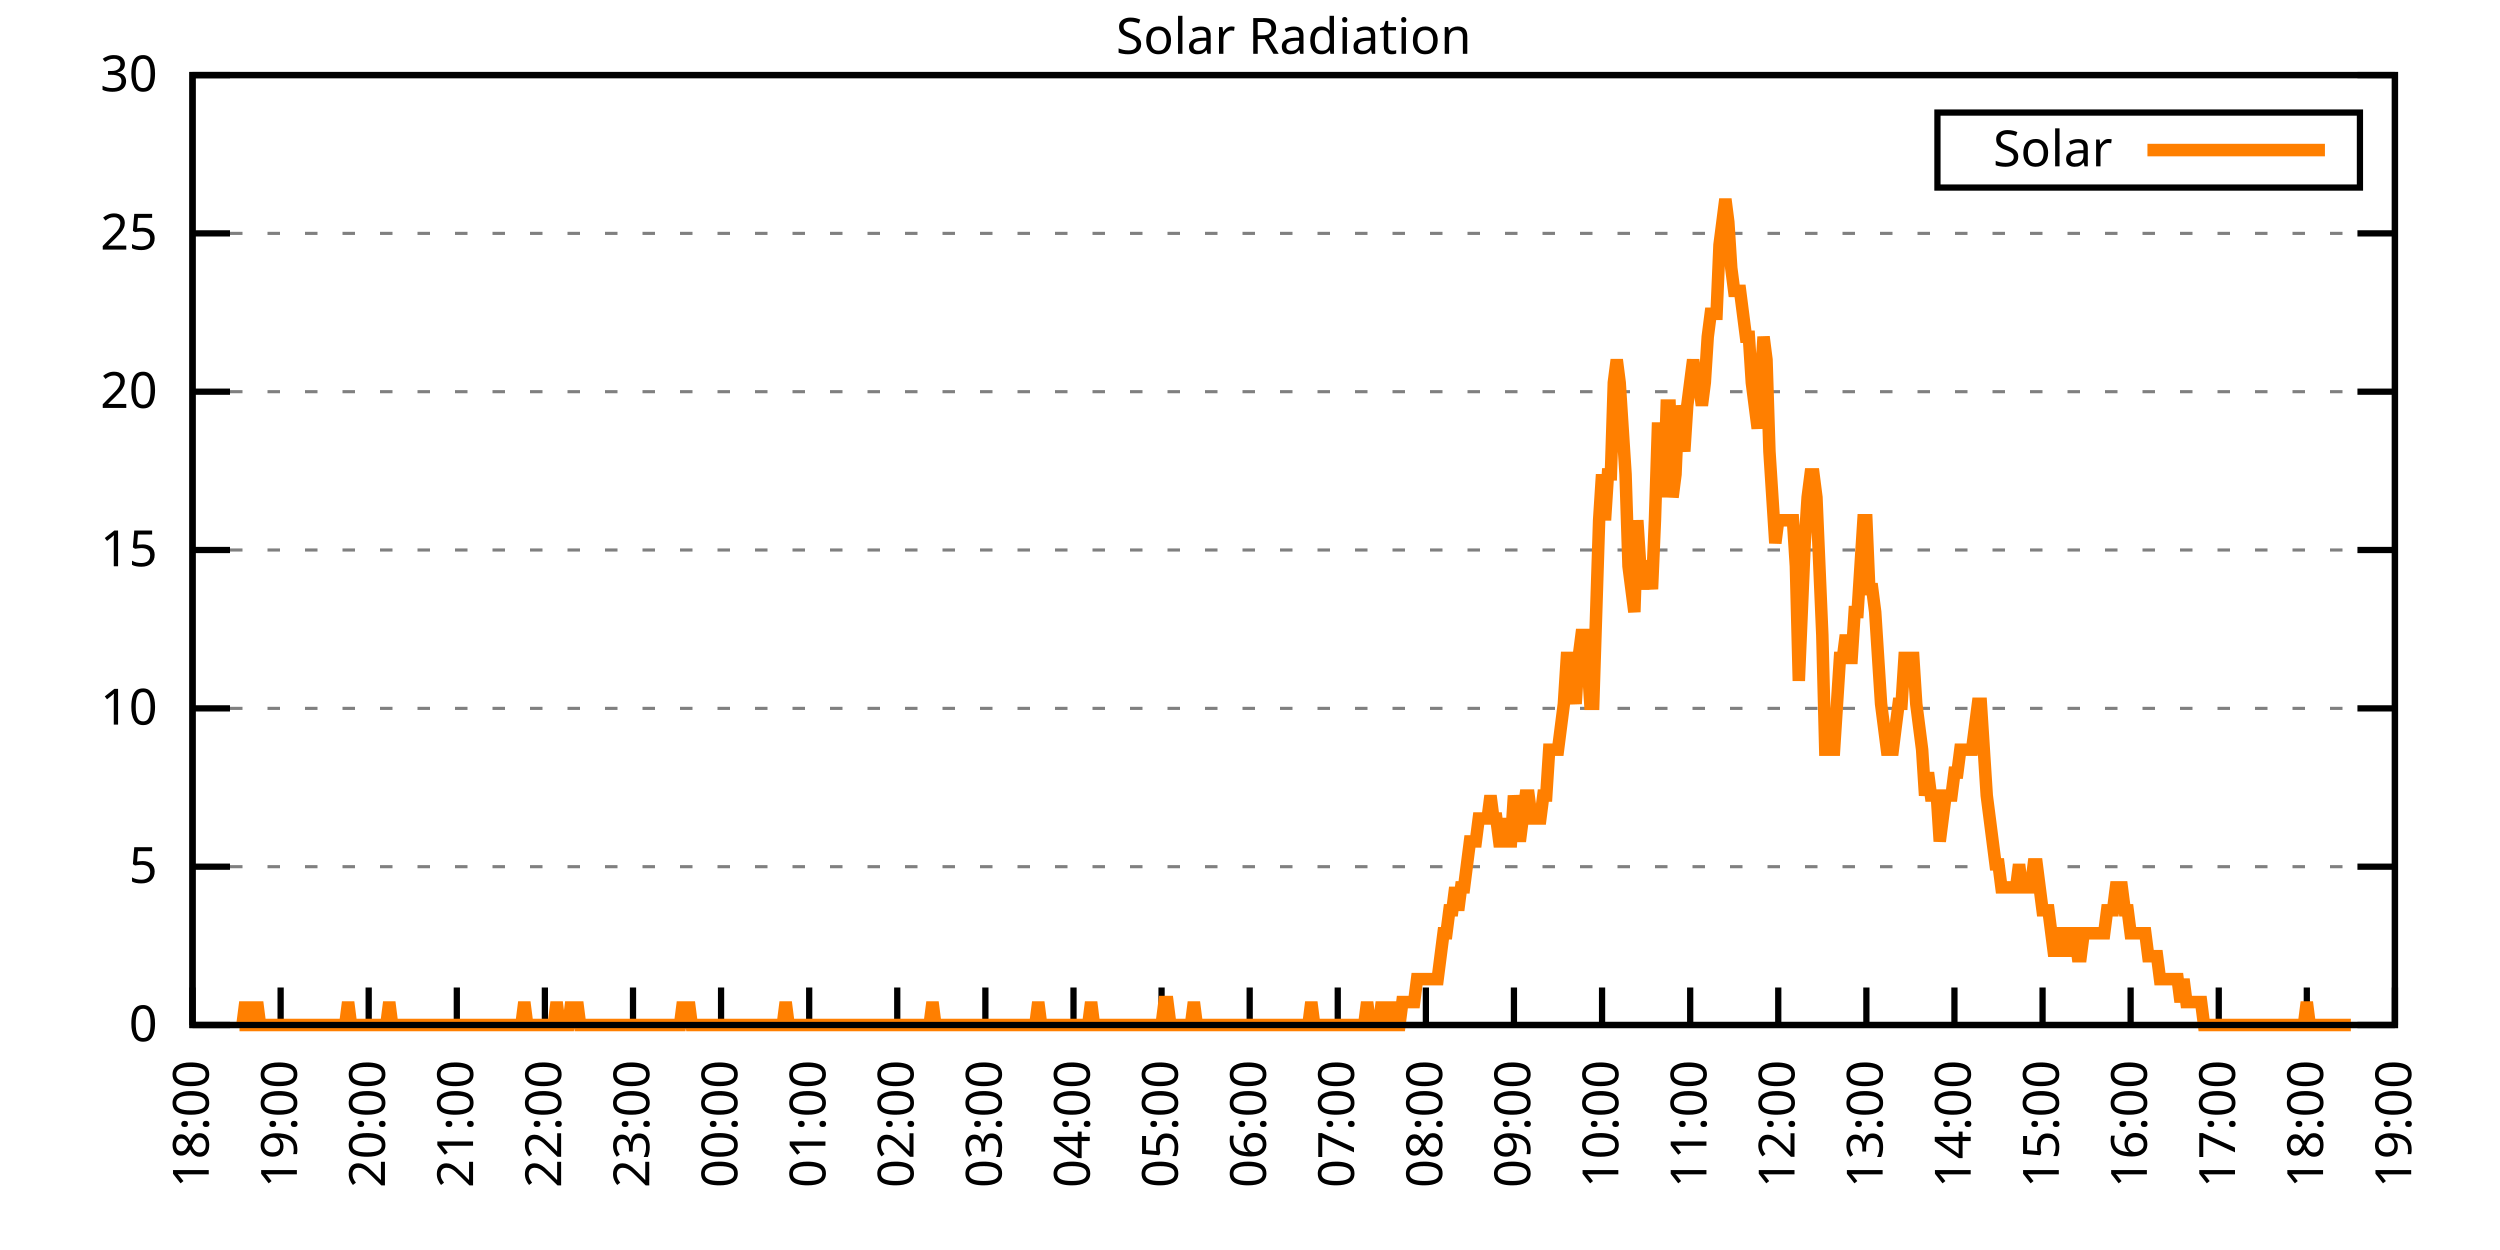
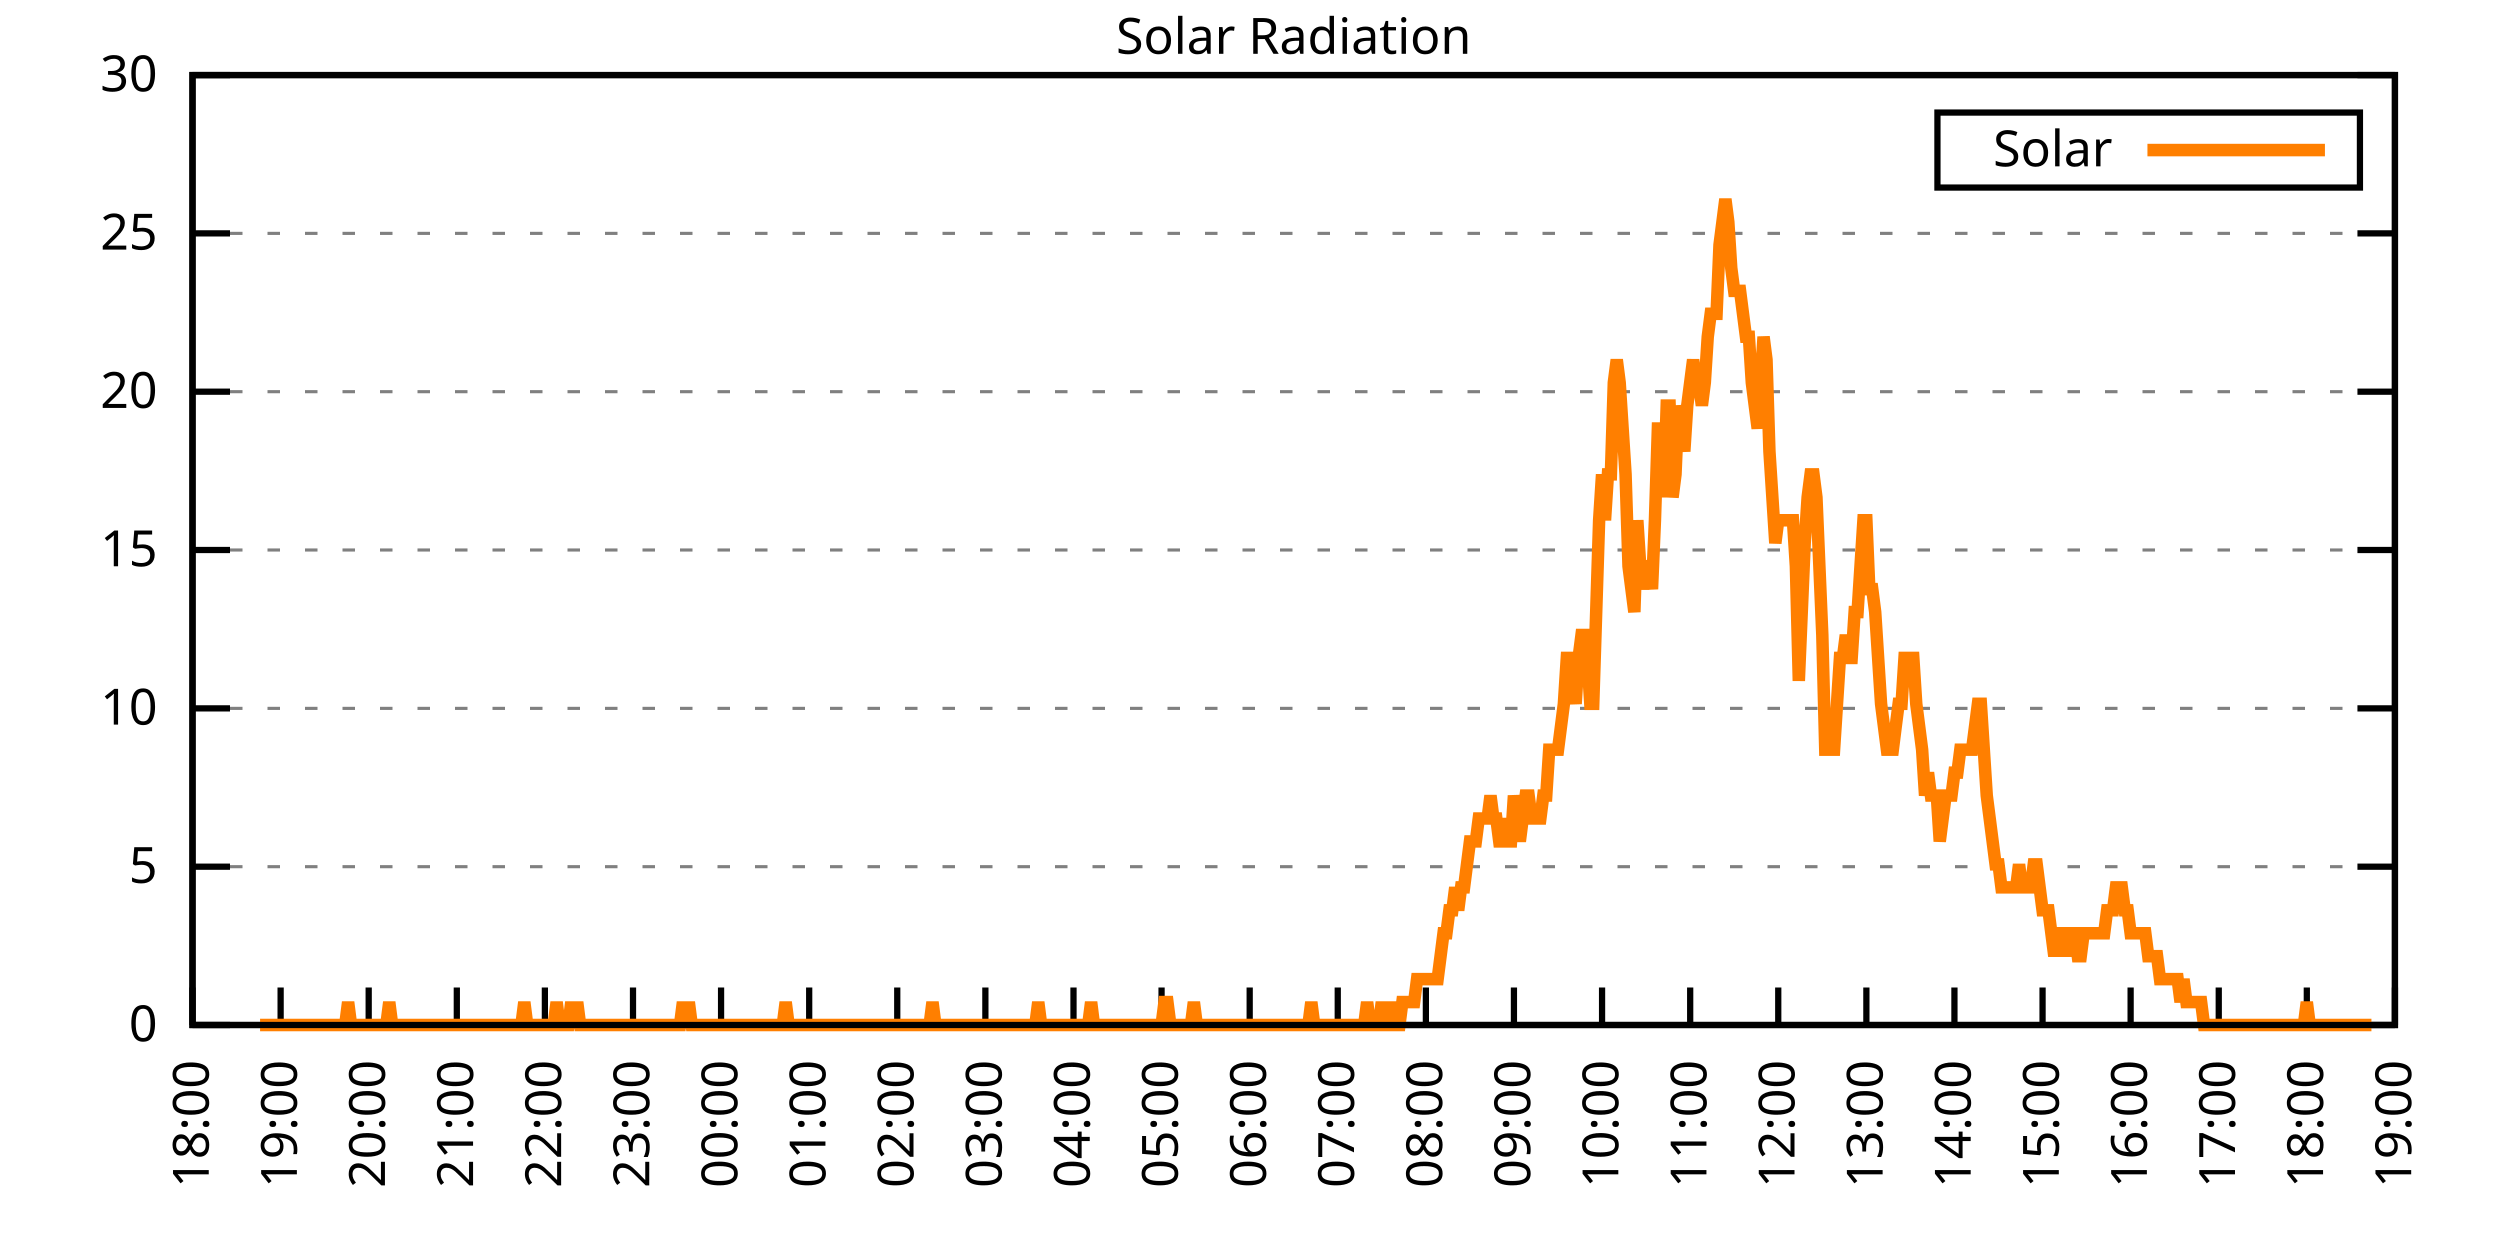
<svg xmlns="http://www.w3.org/2000/svg" xmlns:xlink="http://www.w3.org/1999/xlink" width="400" height="200" viewBox="0 0 400 200">
  <g id="gnuplot_canvas">
    <rect x="0" y="0" width="400" height="200" fill="none" />
    <defs>
      <circle id="gpDot" r="0.5" stroke-width="0.5" stroke="currentColor" />
      <path id="gpPt0" stroke-width="0.333" stroke="currentColor" d="M-1,0 h2 M0,-1 v2" />
      <path id="gpPt1" stroke-width="0.333" stroke="currentColor" d="M-1,-1 L1,1 M1,-1 L-1,1" />
      <path id="gpPt2" stroke-width="0.333" stroke="currentColor" d="M-1,0 L1,0 M0,-1 L0,1 M-1,-1 L1,1 M-1,1 L1,-1" />
      <rect id="gpPt3" stroke-width="0.333" stroke="currentColor" x="-1" y="-1" width="2" height="2" />
      <rect id="gpPt4" stroke-width="0.333" stroke="currentColor" fill="currentColor" x="-1" y="-1" width="2" height="2" />
      <circle id="gpPt5" stroke-width="0.333" stroke="currentColor" cx="0" cy="0" r="1" />
      <use xlink:href="#gpPt5" id="gpPt6" fill="currentColor" stroke="none" />
      <path id="gpPt7" stroke-width="0.333" stroke="currentColor" d="M0,-1.33 L-1.33,0.67 L1.33,0.67 z" />
      <use xlink:href="#gpPt7" id="gpPt8" fill="currentColor" stroke="none" />
      <use xlink:href="#gpPt7" id="gpPt9" stroke="currentColor" transform="rotate(180)" />
      <use xlink:href="#gpPt9" id="gpPt10" fill="currentColor" stroke="none" />
      <use xlink:href="#gpPt3" id="gpPt11" stroke="currentColor" transform="rotate(45)" />
      <use xlink:href="#gpPt11" id="gpPt12" fill="currentColor" stroke="none" />
      <path id="gpPt13" stroke-width="0.333" stroke="currentColor" d="M0,1.330 L1.265,0.411 L0.782,-1.067 L-0.782,-1.076 L-1.265,0.411 z" />
      <use xlink:href="#gpPt13" id="gpPt14" fill="currentColor" stroke="none" />
      <filter id="textbox" filterUnits="objectBoundingBox" x="0" y="0" height="1" width="1">
        <feFlood flood-color="white" flood-opacity="1" result="bgnd" />
        <feComposite in="SourceGraphic" in2="bgnd" operator="atop" />
      </filter>
      <filter id="greybox" filterUnits="objectBoundingBox" x="0" y="0" height="1" width="1">
        <feFlood flood-color="lightgrey" flood-opacity="1" result="grey" />
        <feComposite in="SourceGraphic" in2="grey" operator="atop" />
      </filter>
    </defs>
    <g fill="none" color="white" stroke="currentColor" stroke-width="1.00" stroke-linecap="butt" stroke-linejoin="miter">
</g>
    <g fill="none" color="black" stroke="currentColor" stroke-width="1.00" stroke-linecap="butt" stroke-linejoin="miter">
      <g stroke="none" shape-rendering="crispEdges">
        <polygon fill="rgb(255, 255, 255)" points="30.80,164.00 383.18,164.00 383.18,12.02 30.80,12.02 " />
      </g>
    </g>
    <g fill="none" color="black" stroke="currentColor" stroke-width="1.00" stroke-linecap="butt" stroke-linejoin="miter">
</g>
    <g fill="none" color="black" stroke="black" stroke-width="0.50" stroke-linecap="butt" stroke-linejoin="miter">
</g>
    <g fill="none" color="gray" stroke="currentColor" stroke-width="0.50" stroke-linecap="butt" stroke-linejoin="miter">
      <path stroke="gray" stroke-dasharray="2,4" class="gridline" d="M30.80,164.00 L383.19,164.00  " />
    </g>
    <g fill="none" color="gray" stroke="gray" stroke-width="1.00" stroke-linecap="butt" stroke-linejoin="miter">
</g>
    <g fill="none" color="black" stroke="currentColor" stroke-width="1.00" stroke-linecap="butt" stroke-linejoin="miter">
      <path stroke="black" d="M30.80,164.00 L36.80,164.00 M383.19,164.00 L377.19,164.00  " />
      <g transform="translate(25.20,166.60)" stroke="none" fill="black" font-family="Sans" font-size="8.00" text-anchor="end">
        <text>
          <tspan font-family="Sans"> 0</tspan>
        </text>
      </g>
    </g>
    <g fill="none" color="black" stroke="currentColor" stroke-width="1.00" stroke-linecap="butt" stroke-linejoin="miter">
</g>
    <g fill="none" color="black" stroke="black" stroke-width="0.50" stroke-linecap="butt" stroke-linejoin="miter">
</g>
    <g fill="none" color="gray" stroke="currentColor" stroke-width="0.50" stroke-linecap="butt" stroke-linejoin="miter">
      <path stroke="gray" stroke-dasharray="2,4" class="gridline" d="M30.80,138.67 L383.19,138.67  " />
    </g>
    <g fill="none" color="gray" stroke="gray" stroke-width="1.00" stroke-linecap="butt" stroke-linejoin="miter">
</g>
    <g fill="none" color="black" stroke="currentColor" stroke-width="1.00" stroke-linecap="butt" stroke-linejoin="miter">
      <path stroke="black" d="M30.80,138.67 L36.80,138.67 M383.19,138.67 L377.19,138.67  " />
      <g transform="translate(25.20,141.27)" stroke="none" fill="black" font-family="Sans" font-size="8.00" text-anchor="end">
        <text>
          <tspan font-family="Sans"> 5</tspan>
        </text>
      </g>
    </g>
    <g fill="none" color="black" stroke="currentColor" stroke-width="1.00" stroke-linecap="butt" stroke-linejoin="miter">
</g>
    <g fill="none" color="black" stroke="black" stroke-width="0.50" stroke-linecap="butt" stroke-linejoin="miter">
</g>
    <g fill="none" color="gray" stroke="currentColor" stroke-width="0.50" stroke-linecap="butt" stroke-linejoin="miter">
      <path stroke="gray" stroke-dasharray="2,4" class="gridline" d="M30.80,113.34 L383.19,113.34  " />
    </g>
    <g fill="none" color="gray" stroke="gray" stroke-width="1.00" stroke-linecap="butt" stroke-linejoin="miter">
</g>
    <g fill="none" color="black" stroke="currentColor" stroke-width="1.00" stroke-linecap="butt" stroke-linejoin="miter">
      <path stroke="black" d="M30.80,113.34 L36.80,113.34 M383.19,113.34 L377.19,113.34  " />
      <g transform="translate(25.20,115.94)" stroke="none" fill="black" font-family="Sans" font-size="8.00" text-anchor="end">
        <text>
          <tspan font-family="Sans"> 10</tspan>
        </text>
      </g>
    </g>
    <g fill="none" color="black" stroke="currentColor" stroke-width="1.00" stroke-linecap="butt" stroke-linejoin="miter">
</g>
    <g fill="none" color="black" stroke="black" stroke-width="0.50" stroke-linecap="butt" stroke-linejoin="miter">
</g>
    <g fill="none" color="gray" stroke="currentColor" stroke-width="0.50" stroke-linecap="butt" stroke-linejoin="miter">
      <path stroke="gray" stroke-dasharray="2,4" class="gridline" d="M30.80,88.00 L383.19,88.00  " />
    </g>
    <g fill="none" color="gray" stroke="gray" stroke-width="1.00" stroke-linecap="butt" stroke-linejoin="miter">
</g>
    <g fill="none" color="black" stroke="currentColor" stroke-width="1.00" stroke-linecap="butt" stroke-linejoin="miter">
      <path stroke="black" d="M30.80,88.00 L36.80,88.00 M383.19,88.00 L377.19,88.00  " />
      <g transform="translate(25.20,90.60)" stroke="none" fill="black" font-family="Sans" font-size="8.00" text-anchor="end">
        <text>
          <tspan font-family="Sans"> 15</tspan>
        </text>
      </g>
    </g>
    <g fill="none" color="black" stroke="currentColor" stroke-width="1.00" stroke-linecap="butt" stroke-linejoin="miter">
</g>
    <g fill="none" color="black" stroke="black" stroke-width="0.50" stroke-linecap="butt" stroke-linejoin="miter">
</g>
    <g fill="none" color="gray" stroke="currentColor" stroke-width="0.50" stroke-linecap="butt" stroke-linejoin="miter">
      <path stroke="gray" stroke-dasharray="2,4" class="gridline" d="M30.80,62.67 L383.19,62.67  " />
    </g>
    <g fill="none" color="gray" stroke="gray" stroke-width="1.00" stroke-linecap="butt" stroke-linejoin="miter">
</g>
    <g fill="none" color="black" stroke="currentColor" stroke-width="1.00" stroke-linecap="butt" stroke-linejoin="miter">
      <path stroke="black" d="M30.80,62.67 L36.80,62.67 M383.19,62.67 L377.19,62.67  " />
      <g transform="translate(25.20,65.27)" stroke="none" fill="black" font-family="Sans" font-size="8.00" text-anchor="end">
        <text>
          <tspan font-family="Sans"> 20</tspan>
        </text>
      </g>
    </g>
    <g fill="none" color="black" stroke="currentColor" stroke-width="1.00" stroke-linecap="butt" stroke-linejoin="miter">
</g>
    <g fill="none" color="black" stroke="black" stroke-width="0.50" stroke-linecap="butt" stroke-linejoin="miter">
</g>
    <g fill="none" color="gray" stroke="currentColor" stroke-width="0.50" stroke-linecap="butt" stroke-linejoin="miter">
      <path stroke="gray" stroke-dasharray="2,4" class="gridline" d="M30.80,37.34 L383.19,37.34  " />
    </g>
    <g fill="none" color="gray" stroke="gray" stroke-width="1.00" stroke-linecap="butt" stroke-linejoin="miter">
</g>
    <g fill="none" color="black" stroke="currentColor" stroke-width="1.00" stroke-linecap="butt" stroke-linejoin="miter">
      <path stroke="black" d="M30.80,37.34 L36.80,37.34 M383.19,37.34 L377.19,37.34  " />
      <g transform="translate(25.20,39.94)" stroke="none" fill="black" font-family="Sans" font-size="8.00" text-anchor="end">
        <text>
          <tspan font-family="Sans"> 25</tspan>
        </text>
      </g>
    </g>
    <g fill="none" color="black" stroke="currentColor" stroke-width="1.00" stroke-linecap="butt" stroke-linejoin="miter">
</g>
    <g fill="none" color="black" stroke="black" stroke-width="0.50" stroke-linecap="butt" stroke-linejoin="miter">
</g>
    <g fill="none" color="gray" stroke="currentColor" stroke-width="0.50" stroke-linecap="butt" stroke-linejoin="miter">
      <path stroke="gray" stroke-dasharray="2,4" class="gridline" d="M30.80,12.01 L383.19,12.01  " />
    </g>
    <g fill="none" color="gray" stroke="gray" stroke-width="1.00" stroke-linecap="butt" stroke-linejoin="miter">
</g>
    <g fill="none" color="black" stroke="currentColor" stroke-width="1.00" stroke-linecap="butt" stroke-linejoin="miter">
      <path stroke="black" d="M30.80,12.01 L36.80,12.01 M383.19,12.01 L377.19,12.01  " />
      <g transform="translate(25.20,14.61)" stroke="none" fill="black" font-family="Sans" font-size="8.00" text-anchor="end">
        <text>
          <tspan font-family="Sans"> 30</tspan>
        </text>
      </g>
    </g>
    <g fill="none" color="black" stroke="currentColor" stroke-width="1.00" stroke-linecap="butt" stroke-linejoin="miter">
      <path stroke="black" d="M30.80,164.00 L30.80,158.00  " />
      <g transform="translate(33.40,169.60) rotate(270.00)" stroke="none" fill="black" font-family="Sans" font-size="8.00" text-anchor="end">
        <text>
          <tspan font-family="Sans">18:00</tspan>
        </text>
      </g>
    </g>
    <g fill="none" color="black" stroke="currentColor" stroke-width="1.00" stroke-linecap="butt" stroke-linejoin="miter">
      <path stroke="black" d="M44.90,164.00 L44.90,158.00  " />
      <g transform="translate(47.50,169.60) rotate(270.00)" stroke="none" fill="black" font-family="Sans" font-size="8.00" text-anchor="end">
        <text>
          <tspan font-family="Sans">19:00</tspan>
        </text>
      </g>
    </g>
    <g fill="none" color="black" stroke="currentColor" stroke-width="1.00" stroke-linecap="butt" stroke-linejoin="miter">
      <path stroke="black" d="M58.99,164.00 L58.99,158.00  " />
      <g transform="translate(61.59,169.60) rotate(270.00)" stroke="none" fill="black" font-family="Sans" font-size="8.00" text-anchor="end">
        <text>
          <tspan font-family="Sans">20:00</tspan>
        </text>
      </g>
    </g>
    <g fill="none" color="black" stroke="currentColor" stroke-width="1.00" stroke-linecap="butt" stroke-linejoin="miter">
      <path stroke="black" d="M73.09,164.00 L73.09,158.00  " />
      <g transform="translate(75.69,169.60) rotate(270.00)" stroke="none" fill="black" font-family="Sans" font-size="8.00" text-anchor="end">
        <text>
          <tspan font-family="Sans">21:00</tspan>
        </text>
      </g>
    </g>
    <g fill="none" color="black" stroke="currentColor" stroke-width="1.00" stroke-linecap="butt" stroke-linejoin="miter">
      <path stroke="black" d="M87.18,164.00 L87.18,158.00  " />
      <g transform="translate(89.78,169.60) rotate(270.00)" stroke="none" fill="black" font-family="Sans" font-size="8.00" text-anchor="end">
        <text>
          <tspan font-family="Sans">22:00</tspan>
        </text>
      </g>
    </g>
    <g fill="none" color="black" stroke="currentColor" stroke-width="1.00" stroke-linecap="butt" stroke-linejoin="miter">
      <path stroke="black" d="M101.28,164.00 L101.28,158.00  " />
      <g transform="translate(103.88,169.60) rotate(270.00)" stroke="none" fill="black" font-family="Sans" font-size="8.00" text-anchor="end">
        <text>
          <tspan font-family="Sans">23:00</tspan>
        </text>
      </g>
    </g>
    <g fill="none" color="black" stroke="currentColor" stroke-width="1.00" stroke-linecap="butt" stroke-linejoin="miter">
      <path stroke="black" d="M115.37,164.00 L115.37,158.00  " />
      <g transform="translate(117.97,169.60) rotate(270.00)" stroke="none" fill="black" font-family="Sans" font-size="8.00" text-anchor="end">
        <text>
          <tspan font-family="Sans">00:00</tspan>
        </text>
      </g>
    </g>
    <g fill="none" color="black" stroke="currentColor" stroke-width="1.00" stroke-linecap="butt" stroke-linejoin="miter">
      <path stroke="black" d="M129.47,164.00 L129.47,158.00  " />
      <g transform="translate(132.07,169.60) rotate(270.00)" stroke="none" fill="black" font-family="Sans" font-size="8.00" text-anchor="end">
        <text>
          <tspan font-family="Sans">01:00</tspan>
        </text>
      </g>
    </g>
    <g fill="none" color="black" stroke="currentColor" stroke-width="1.00" stroke-linecap="butt" stroke-linejoin="miter">
      <path stroke="black" d="M143.56,164.00 L143.56,158.00  " />
      <g transform="translate(146.16,169.60) rotate(270.00)" stroke="none" fill="black" font-family="Sans" font-size="8.00" text-anchor="end">
        <text>
          <tspan font-family="Sans">02:00</tspan>
        </text>
      </g>
    </g>
    <g fill="none" color="black" stroke="currentColor" stroke-width="1.00" stroke-linecap="butt" stroke-linejoin="miter">
      <path stroke="black" d="M157.66,164.00 L157.66,158.00  " />
      <g transform="translate(160.26,169.60) rotate(270.00)" stroke="none" fill="black" font-family="Sans" font-size="8.00" text-anchor="end">
        <text>
          <tspan font-family="Sans">03:00</tspan>
        </text>
      </g>
    </g>
    <g fill="none" color="black" stroke="currentColor" stroke-width="1.00" stroke-linecap="butt" stroke-linejoin="miter">
      <path stroke="black" d="M171.76,164.00 L171.76,158.00  " />
      <g transform="translate(174.36,169.60) rotate(270.00)" stroke="none" fill="black" font-family="Sans" font-size="8.00" text-anchor="end">
        <text>
          <tspan font-family="Sans">04:00</tspan>
        </text>
      </g>
    </g>
    <g fill="none" color="black" stroke="currentColor" stroke-width="1.00" stroke-linecap="butt" stroke-linejoin="miter">
      <path stroke="black" d="M185.85,164.00 L185.85,158.00  " />
      <g transform="translate(188.45,169.60) rotate(270.00)" stroke="none" fill="black" font-family="Sans" font-size="8.00" text-anchor="end">
        <text>
          <tspan font-family="Sans">05:00</tspan>
        </text>
      </g>
    </g>
    <g fill="none" color="black" stroke="currentColor" stroke-width="1.00" stroke-linecap="butt" stroke-linejoin="miter">
      <path stroke="black" d="M199.95,164.00 L199.95,158.00  " />
      <g transform="translate(202.55,169.60) rotate(270.00)" stroke="none" fill="black" font-family="Sans" font-size="8.00" text-anchor="end">
        <text>
          <tspan font-family="Sans">06:00</tspan>
        </text>
      </g>
    </g>
    <g fill="none" color="black" stroke="currentColor" stroke-width="1.00" stroke-linecap="butt" stroke-linejoin="miter">
      <path stroke="black" d="M214.04,164.00 L214.04,158.00  " />
      <g transform="translate(216.64,169.60) rotate(270.00)" stroke="none" fill="black" font-family="Sans" font-size="8.00" text-anchor="end">
        <text>
          <tspan font-family="Sans">07:00</tspan>
        </text>
      </g>
    </g>
    <g fill="none" color="black" stroke="currentColor" stroke-width="1.00" stroke-linecap="butt" stroke-linejoin="miter">
      <path stroke="black" d="M228.14,164.00 L228.14,158.00  " />
      <g transform="translate(230.74,169.60) rotate(270.00)" stroke="none" fill="black" font-family="Sans" font-size="8.00" text-anchor="end">
        <text>
          <tspan font-family="Sans">08:00</tspan>
        </text>
      </g>
    </g>
    <g fill="none" color="black" stroke="currentColor" stroke-width="1.00" stroke-linecap="butt" stroke-linejoin="miter">
      <path stroke="black" d="M242.23,164.00 L242.23,158.00  " />
      <g transform="translate(244.83,169.60) rotate(270.00)" stroke="none" fill="black" font-family="Sans" font-size="8.00" text-anchor="end">
        <text>
          <tspan font-family="Sans">09:00</tspan>
        </text>
      </g>
    </g>
    <g fill="none" color="black" stroke="currentColor" stroke-width="1.00" stroke-linecap="butt" stroke-linejoin="miter">
      <path stroke="black" d="M256.33,164.00 L256.33,158.00  " />
      <g transform="translate(258.93,169.60) rotate(270.00)" stroke="none" fill="black" font-family="Sans" font-size="8.00" text-anchor="end">
        <text>
          <tspan font-family="Sans">10:00</tspan>
        </text>
      </g>
    </g>
    <g fill="none" color="black" stroke="currentColor" stroke-width="1.00" stroke-linecap="butt" stroke-linejoin="miter">
      <path stroke="black" d="M270.43,164.00 L270.43,158.00  " />
      <g transform="translate(273.03,169.60) rotate(270.00)" stroke="none" fill="black" font-family="Sans" font-size="8.00" text-anchor="end">
        <text>
          <tspan font-family="Sans">11:00</tspan>
        </text>
      </g>
    </g>
    <g fill="none" color="black" stroke="currentColor" stroke-width="1.00" stroke-linecap="butt" stroke-linejoin="miter">
      <path stroke="black" d="M284.52,164.00 L284.52,158.00  " />
      <g transform="translate(287.12,169.60) rotate(270.00)" stroke="none" fill="black" font-family="Sans" font-size="8.00" text-anchor="end">
        <text>
          <tspan font-family="Sans">12:00</tspan>
        </text>
      </g>
    </g>
    <g fill="none" color="black" stroke="currentColor" stroke-width="1.00" stroke-linecap="butt" stroke-linejoin="miter">
      <path stroke="black" d="M298.62,164.00 L298.62,158.00  " />
      <g transform="translate(301.22,169.60) rotate(270.00)" stroke="none" fill="black" font-family="Sans" font-size="8.00" text-anchor="end">
        <text>
          <tspan font-family="Sans">13:00</tspan>
        </text>
      </g>
    </g>
    <g fill="none" color="black" stroke="currentColor" stroke-width="1.00" stroke-linecap="butt" stroke-linejoin="miter">
      <path stroke="black" d="M312.71,164.00 L312.71,158.00  " />
      <g transform="translate(315.31,169.60) rotate(270.00)" stroke="none" fill="black" font-family="Sans" font-size="8.00" text-anchor="end">
        <text>
          <tspan font-family="Sans">14:00</tspan>
        </text>
      </g>
    </g>
    <g fill="none" color="black" stroke="currentColor" stroke-width="1.00" stroke-linecap="butt" stroke-linejoin="miter">
      <path stroke="black" d="M326.81,164.00 L326.81,158.00  " />
      <g transform="translate(329.41,169.60) rotate(270.00)" stroke="none" fill="black" font-family="Sans" font-size="8.00" text-anchor="end">
        <text>
          <tspan font-family="Sans">15:00</tspan>
        </text>
      </g>
    </g>
    <g fill="none" color="black" stroke="currentColor" stroke-width="1.00" stroke-linecap="butt" stroke-linejoin="miter">
      <path stroke="black" d="M340.90,164.00 L340.90,158.00  " />
      <g transform="translate(343.50,169.60) rotate(270.00)" stroke="none" fill="black" font-family="Sans" font-size="8.00" text-anchor="end">
        <text>
          <tspan font-family="Sans">16:00</tspan>
        </text>
      </g>
    </g>
    <g fill="none" color="black" stroke="currentColor" stroke-width="1.00" stroke-linecap="butt" stroke-linejoin="miter">
      <path stroke="black" d="M355.00,164.00 L355.00,158.00  " />
      <g transform="translate(357.60,169.60) rotate(270.00)" stroke="none" fill="black" font-family="Sans" font-size="8.00" text-anchor="end">
        <text>
          <tspan font-family="Sans">17:00</tspan>
        </text>
      </g>
    </g>
    <g fill="none" color="black" stroke="currentColor" stroke-width="1.00" stroke-linecap="butt" stroke-linejoin="miter">
      <path stroke="black" d="M369.09,164.00 L369.09,158.00  " />
      <g transform="translate(371.69,169.60) rotate(270.00)" stroke="none" fill="black" font-family="Sans" font-size="8.00" text-anchor="end">
        <text>
          <tspan font-family="Sans">18:00</tspan>
        </text>
      </g>
    </g>
    <g fill="none" color="black" stroke="currentColor" stroke-width="1.00" stroke-linecap="butt" stroke-linejoin="miter">
      <path stroke="black" d="M383.19,164.00 L383.19,158.00  " />
      <g transform="translate(385.79,169.60) rotate(270.00)" stroke="none" fill="black" font-family="Sans" font-size="8.00" text-anchor="end">
        <text>
          <tspan font-family="Sans">19:00</tspan>
        </text>
      </g>
    </g>
    <g fill="none" color="black" stroke="currentColor" stroke-width="1.00" stroke-linecap="butt" stroke-linejoin="miter">
</g>
    <g fill="none" color="black" stroke="currentColor" stroke-width="1.00" stroke-linecap="butt" stroke-linejoin="miter">
      <path stroke="black" d="M30.80,12.01 L30.80,164.00 L383.19,164.00 L383.19,12.01 L30.80,12.01 Z  " />
    </g>
    <g fill="none" color="black" stroke="currentColor" stroke-width="1.00" stroke-linecap="butt" stroke-linejoin="miter">
</g>
    <g fill="none" color="black" stroke="currentColor" stroke-width="1.00" stroke-linecap="butt" stroke-linejoin="miter">
      <path stroke="black" d="M309.99,30.01 L309.99,18.01 L377.59,18.01 L377.59,30.01 L309.99,30.01 Z  " />
    </g>
    <g id="Solar_Radiation_plot_1">
      <g fill="none" color="white" stroke="black" stroke-width="2.00" stroke-linecap="butt" stroke-linejoin="miter">
</g>
      <g fill="none" color="black" stroke="currentColor" stroke-width="2.00" stroke-linecap="butt" stroke-linejoin="miter">
        <g transform="translate(337.99,26.61)" stroke="none" fill="black" font-family="Sans" font-size="8.00" text-anchor="end">
          <text>
            <tspan font-family="Sans">Solar</tspan>
          </text>
        </g>
      </g>
      <g fill="none" color="black" stroke="currentColor" stroke-width="2.00" stroke-linecap="butt" stroke-linejoin="miter">
-         <path stroke="rgb(255, 127,   0)" d="M343.59,24.01 L371.99,24.01 M38.32,164.00 L38.79,164.00 L39.26,160.33 L39.73,164.00 L40.20,164.00 L40.67,164.00   L41.14,160.33 L41.61,164.00 L42.08,164.00 L42.55,164.00 L43.02,164.00 L43.49,164.00 L43.96,164.00 L44.43,164.00   L44.90,164.00 L45.37,164.00 L45.84,164.00 L46.31,164.00 L46.78,164.00 L47.24,164.00 L47.71,164.00 L48.18,164.00   L48.65,164.00 L49.12,164.00 L49.59,164.00 L50.06,164.00 L50.53,164.00 L51.00,164.00 L51.47,164.00 L51.94,164.00   L52.41,164.00 L52.88,164.00 L53.35,164.00 L53.82,164.00 L54.29,164.00 L54.76,164.00 L55.23,164.00 L55.70,160.33   L56.17,164.00 L56.64,164.00 L57.11,164.00 L57.58,164.00 L58.05,164.00 L58.52,164.00 L58.99,164.00 L59.46,164.00   L59.93,164.00 L60.40,164.00 L60.87,164.00 L61.34,164.00 L61.81,164.00 L62.28,160.33 L62.75,164.00 L63.22,164.00   L63.69,164.00 L64.16,164.00 L64.63,164.00 L65.10,164.00 L65.57,164.00 L66.04,164.00 L66.51,164.00 L66.98,164.00   L67.45,164.00 L67.92,164.00 L68.39,164.00 L68.86,164.00 L69.33,164.00 L69.80,164.00 L70.27,164.00 L70.74,164.00   L71.21,164.00 L71.68,164.00 L72.15,164.00 L72.62,164.00 L73.09,164.00 L73.56,164.00 L74.03,164.00 L74.50,164.00   L74.97,164.00 L75.44,164.00 L75.91,164.00 L76.38,164.00 L76.85,164.00 L77.32,164.00 L77.79,164.00 L78.26,164.00   L78.73,164.00 L79.19,164.00 L79.66,164.00 L80.13,164.00 L80.60,164.00 L81.07,164.00 L81.54,164.00 L82.01,164.00   L82.48,164.00 L82.95,164.00 L83.42,164.00 L83.89,160.33 L84.36,164.00 L84.83,164.00 L85.30,164.00 L85.77,164.00   L86.24,164.00 L86.71,164.00 L87.18,164.00 L87.65,164.00 L88.12,164.00 L88.59,164.00 L89.06,160.33 L89.53,164.00   L90.00,164.00 L90.47,164.00 L90.94,164.00 L91.41,160.33 L91.88,164.00 L92.35,160.33 L92.82,164.00 L93.29,164.00   L93.76,164.00 L94.23,164.00 L94.70,164.00 L95.17,164.00 L95.64,164.00 L96.11,164.00 L96.58,164.00 L97.05,164.00   L97.52,164.00 L97.99,164.00 L98.46,164.00 L98.93,164.00 L99.40,164.00 L99.87,164.00 L100.34,164.00 L100.81,164.00   L101.28,164.00 L101.75,164.00 L102.22,164.00 L102.69,164.00 L103.16,164.00 L103.63,164.00 L104.10,164.00 L104.57,164.00   L105.04,164.00 L105.51,164.00 L105.98,164.00 L106.45,164.00 L106.92,164.00 L107.39,164.00 L107.86,164.00 L108.33,164.00   L108.80,164.00 L109.27,160.33 L109.74,164.00 L110.21,160.33 L110.68,164.00 L111.14,164.00 L111.61,164.00 L112.08,164.00   L112.55,164.00 L113.02,164.00 L113.49,164.00 L113.96,164.00 L114.43,164.00 L114.90,164.00 L115.37,164.00 L115.84,164.00   L116.31,164.00 L116.78,164.00 L117.25,164.00 L117.72,164.00 L118.19,164.00 L118.66,164.00 L119.13,164.00 L119.60,164.00   L120.07,164.00 L120.54,164.00 L121.01,164.00 L121.48,164.00 L121.95,164.00 L122.42,164.00 L122.89,164.00 L123.36,164.00   L123.83,164.00 L124.30,164.00 L124.77,164.00 L125.24,164.00 L125.71,160.33 L126.18,164.00 L126.65,164.00 L127.12,164.00   L127.59,164.00 L128.06,164.00 L128.53,164.00 L129.00,164.00 L129.47,164.00 L129.94,164.00 L130.41,164.00 L130.88,164.00   L131.35,164.00 L131.82,164.00 L132.29,164.00 L132.76,164.00 L133.23,164.00 L133.70,164.00 L134.17,164.00 L134.64,164.00   L135.11,164.00 L135.58,164.00 L136.05,164.00 L136.52,164.00 L136.99,164.00 L137.46,164.00 L137.93,164.00 L138.40,164.00   L138.87,164.00 L139.34,164.00 L139.81,164.00 L140.28,164.00 L140.75,164.00 L141.22,164.00 L141.69,164.00 L142.16,164.00   L142.63,164.00 L143.09,164.00 L143.56,164.00 L144.03,164.00 L144.50,164.00 L144.97,164.00 L145.44,164.00 L145.91,164.00   L146.38,164.00 L146.85,164.00 L147.32,164.00 L147.79,164.00 L148.26,164.00 L148.73,164.00 L149.20,160.33 L149.67,164.00   L150.14,164.00 L150.61,164.00 L151.08,164.00 L151.55,164.00 L152.02,164.00 L152.49,164.00 L152.96,164.00 L153.43,164.00   L153.90,164.00 L154.37,164.00 L154.84,164.00 L155.31,164.00 L155.78,164.00 L156.25,164.00 L156.72,164.00 L157.19,164.00   L157.66,164.00 L158.13,164.00 L158.60,164.00 L159.07,164.00 L159.54,164.00 L160.01,164.00 L160.48,164.00 L160.95,164.00   L161.42,164.00 L161.89,164.00 L162.36,164.00 L162.83,164.00 L163.30,164.00 L163.77,164.00 L164.24,164.00 L164.71,164.00   L165.18,164.00 L165.65,164.00 L166.12,160.33 L166.59,164.00 L167.06,164.00 L167.53,164.00 L168.00,164.00 L168.47,164.00   L168.94,164.00 L169.41,164.00 L169.88,164.00 L170.35,164.00 L170.82,164.00 L171.29,164.00 L171.76,164.00 L172.23,164.00   L172.70,164.00 L173.17,164.00 L173.64,164.00 L174.11,164.00 L174.58,160.33 L175.04,164.00 L175.51,164.00 L175.98,164.00   L176.45,164.00 L176.92,164.00 L177.39,164.00 L177.86,164.00 L178.33,164.00 L178.80,164.00 L179.27,164.00 L179.74,164.00   L180.21,164.00 L180.68,164.00 L181.15,164.00 L181.62,164.00 L182.09,164.00 L182.56,164.00 L183.03,164.00 L183.50,164.00   L183.97,164.00 L184.44,164.00 L184.91,164.00 L185.38,164.00 L185.85,164.00 L186.32,160.33 L186.79,160.33 L187.26,164.00   L187.73,164.00 L188.20,164.00 L188.67,164.00 L189.14,164.00 L189.61,164.00 L190.08,164.00 L190.55,164.00 L191.02,160.33   L191.49,164.00 L191.96,164.00 L192.43,164.00 L192.90,164.00 L193.37,164.00 L193.84,164.00 L194.31,164.00 L194.78,164.00   L195.25,164.00 L195.72,164.00 L196.19,164.00 L196.66,164.00 L197.13,164.00 L197.60,164.00 L198.07,164.00 L198.54,164.00   L199.01,164.00 L199.48,164.00 L199.95,164.00 L200.42,164.00 L200.89,164.00 L201.36,164.00 L201.83,164.00 L202.30,164.00   L202.77,164.00 L203.24,164.00 L203.71,164.00 L204.18,164.00 L204.65,164.00 L205.12,164.00 L205.59,164.00 L206.06,164.00   L206.53,164.00 L207.00,164.00 L207.46,164.00 L207.93,164.00 L208.40,164.00 L208.87,164.00 L209.34,164.00 L209.81,160.33   L210.28,164.00 L210.75,164.00 L211.22,164.00 L211.69,164.00 L212.16,164.00 L212.63,164.00 L213.10,164.00 L213.57,164.00   L214.04,164.00 L214.51,164.00 L214.98,164.00 L215.45,164.00 L215.92,164.00 L216.39,164.00 L216.86,164.00 L217.33,164.00   L217.80,164.00 L218.27,164.00 L218.74,160.33 L219.21,164.00 L219.68,164.00 L220.15,164.00 L220.62,164.00 L221.09,160.33   L221.56,164.00 L222.03,164.00 L222.50,160.33 L222.97,164.00 L223.44,164.00 L223.91,164.00 L224.38,160.33 L224.85,160.33   L225.32,160.33 L225.79,160.33 L226.26,160.33 L226.73,156.66 L227.20,156.66 L227.67,156.66 L228.14,156.66 L228.61,156.66   L229.08,156.66 L229.55,156.66 L230.02,156.66 L230.49,152.99 L230.96,149.32 L231.43,149.32 L231.90,145.65 L232.37,145.65   L232.84,141.98 L233.31,145.65 L233.78,141.98 L234.25,141.98 L234.72,138.30 L235.19,134.63 L235.66,134.63 L236.13,134.63   L236.60,130.96 L237.07,130.96 L237.54,130.96 L238.01,130.96 L238.48,127.29 L238.95,130.96 L239.41,130.96 L239.88,134.63   L240.35,134.63 L240.82,130.96 L241.29,134.63 L241.76,134.63 L242.23,127.29 L242.70,130.96 L243.17,134.63 L243.64,130.96   L244.11,127.29 L244.58,127.29 L245.05,130.96 L245.52,130.96 L245.99,130.96 L246.46,130.96 L246.93,127.29 L247.40,127.29   L247.87,119.95 L248.34,119.95 L248.81,119.95 L249.28,119.95 L249.75,116.28 L250.22,112.61 L250.69,105.27 L251.16,105.27   L251.63,108.94 L252.10,112.61 L252.57,105.27 L253.04,101.60 L253.51,101.60 L253.98,105.27 L254.45,112.61 L254.92,112.61   L255.39,97.93 L255.86,83.24 L256.33,75.90 L256.80,83.24 L257.27,75.90 L257.74,75.90 L258.21,61.22 L258.68,57.55   L259.15,61.22 L259.62,68.56 L260.09,75.90 L260.56,90.59 L261.03,94.26 L261.50,97.93 L261.97,83.24 L262.44,90.59   L262.91,94.26 L263.38,90.59 L263.85,90.59 L264.32,94.26 L264.79,83.24 L265.26,68.56 L265.73,68.56 L266.20,79.57   L266.67,64.89 L267.14,64.89 L267.61,79.57 L268.08,75.90 L268.55,64.89 L269.02,68.56 L269.49,72.23 L269.96,64.89   L270.43,61.22 L270.90,57.55 L271.36,61.22 L271.83,61.22 L272.30,64.89 L272.77,61.22 L273.24,53.88 L273.71,50.21   L274.18,50.21 L274.65,50.21 L275.12,39.19 L275.59,35.52 L276.06,31.85 L276.53,35.52 L277.00,42.87 L277.47,46.54   L277.94,46.54 L278.41,46.54 L278.88,50.21 L279.35,53.88 L279.82,53.88 L280.29,61.22 L280.76,64.89 L281.23,68.56   L281.70,61.22 L282.17,53.88 L282.64,57.55 L283.11,72.23 L283.58,79.57 L284.05,86.91 L284.52,83.24 L284.99,83.24   L285.46,83.24 L285.93,83.24 L286.40,83.24 L286.87,83.24 L287.34,90.59 L287.81,108.94 L288.28,97.93 L288.75,86.91   L289.22,79.57 L289.69,75.90 L290.16,75.90 L290.63,79.57 L291.10,90.59 L291.57,101.60 L292.04,119.95 L292.51,119.95   L292.98,119.95 L293.45,119.95 L293.92,112.61 L294.39,105.27 L294.86,105.27 L295.33,101.60 L295.80,105.27 L296.27,105.27   L296.74,97.93 L297.21,97.93 L297.68,90.59 L298.15,83.24 L298.62,83.24 L299.09,94.26 L299.56,94.26 L300.03,97.93   L300.50,105.27 L300.97,112.61 L301.44,116.28 L301.91,119.95 L302.38,119.95 L302.85,119.95 L303.31,116.28 L303.78,112.61   L304.25,112.61 L304.72,105.27 L305.19,105.27 L305.66,105.27 L306.13,105.27 L306.60,112.61 L307.07,116.28 L307.54,119.95   L308.01,127.29 L308.48,123.62 L308.95,127.29 L309.42,127.29 L309.89,127.29 L310.36,134.63 L310.83,130.96 L311.30,127.29   L311.77,127.29 L312.24,127.29 L312.71,123.62 L313.18,123.62 L313.65,119.95 L314.12,119.95 L314.59,119.95 L315.06,119.95   L315.53,119.95 L316.00,116.28 L316.47,112.61 L316.94,112.61 L317.41,119.95 L317.88,127.29 L318.35,130.96 L318.82,134.63   L319.29,138.30 L319.76,138.30 L320.23,141.98 L320.70,141.98 L321.17,141.98 L321.64,141.98 L322.11,141.98 L322.58,141.98   L323.05,138.30 L323.52,141.98 L323.99,141.98 L324.46,141.98 L324.93,141.98 L325.40,138.30 L325.87,138.30 L326.34,141.98   L326.81,145.65 L327.28,145.65 L327.75,145.65 L328.22,149.32 L328.69,152.99 L329.16,149.32 L329.63,149.32 L330.10,149.32   L330.57,152.99 L331.04,149.32 L331.51,149.32 L331.98,149.32 L332.45,152.99 L332.92,152.99 L333.39,149.32 L333.86,149.32   L334.33,149.32 L334.80,149.32 L335.26,149.32 L335.73,149.32 L336.20,149.32 L336.67,149.32 L337.14,145.65 L337.61,145.65   L338.08,145.65 L338.55,141.98 L339.02,141.98 L339.49,141.98 L339.96,145.65 L340.43,145.65 L340.90,149.32 L341.37,149.32   L341.84,149.32 L342.31,149.32 L342.78,149.32 L343.25,149.32 L343.72,152.99 L344.19,152.99 L344.66,152.99 L345.13,152.99   L345.60,156.66 L346.07,156.66 L346.54,156.66 L347.01,156.66 L347.48,156.66 L347.95,156.66 L348.42,156.66 L348.89,160.33   L349.36,156.66 L349.83,160.33 L350.30,160.33 L350.77,160.33 L351.24,160.33 L351.71,160.33 L352.18,160.33 L352.65,164.00   L353.12,164.00 L353.59,164.00 L354.06,164.00 L354.53,164.00 L355.00,164.00 L355.47,164.00 L355.94,164.00 L356.41,164.00   L356.88,164.00 L357.35,164.00 L357.82,164.00 L358.29,164.00 L358.76,164.00 L359.23,164.00 L359.70,164.00 L360.17,164.00   L360.64,164.00 L361.11,164.00 L361.58,164.00 L362.05,164.00 L362.52,164.00 L362.99,164.00 L363.46,164.00 L363.93,164.00   L364.40,164.00 L364.87,164.00 L365.34,164.00 L365.81,164.00 L366.28,164.00 L366.75,164.00 L367.21,164.00 L367.68,164.00   L368.15,164.00 L368.62,164.00 L369.09,160.33 L369.56,164.00 L370.03,164.00 L370.50,164.00 L370.97,164.00 L371.44,164.00   L371.91,164.00 L372.38,164.00 L372.85,164.00 L373.32,164.00 L373.79,164.00 L374.26,164.00 L374.73,164.00 L375.20,164.00   L375.67,164.00 L376.14,164.00  " />
+         <path stroke="rgb(255, 127,   0)" d="M343.59,24.01 L371.99,24.01 M41.61,164.00 L42.08,164.00 L42.55,164.00 L43.02,164.00 L43.49,164.00 L43.96,164.00   L44.43,164.00 L44.90,164.00 L45.37,164.00 L45.84,164.00 L46.31,164.00 L46.78,164.00 L47.24,164.00 L47.71,164.00   L48.18,164.00 L48.65,164.00 L49.12,164.00 L49.59,164.00 L50.06,164.00 L50.53,164.00 L51.00,164.00 L51.47,164.00   L51.94,164.00 L52.41,164.00 L52.88,164.00 L53.35,164.00 L53.82,164.00 L54.29,164.00 L54.76,164.00 L55.23,164.00   L55.70,160.33 L56.17,164.00 L56.64,164.00 L57.11,164.00 L57.58,164.00 L58.05,164.00 L58.52,164.00 L58.99,164.00   L59.46,164.00 L59.93,164.00 L60.40,164.00 L60.87,164.00 L61.34,164.00 L61.81,164.00 L62.28,160.33 L62.75,164.00   L63.22,164.00 L63.69,164.00 L64.16,164.00 L64.63,164.00 L65.10,164.00 L65.57,164.00 L66.04,164.00 L66.51,164.00   L66.98,164.00 L67.45,164.00 L67.92,164.00 L68.39,164.00 L68.86,164.00 L69.33,164.00 L69.80,164.00 L70.27,164.00   L70.74,164.00 L71.21,164.00 L71.68,164.00 L72.15,164.00 L72.62,164.00 L73.09,164.00 L73.56,164.00 L74.03,164.00   L74.50,164.00 L74.97,164.00 L75.44,164.00 L75.91,164.00 L76.38,164.00 L76.85,164.00 L77.32,164.00 L77.79,164.00   L78.26,164.00 L78.73,164.00 L79.19,164.00 L79.66,164.00 L80.13,164.00 L80.60,164.00 L81.07,164.00 L81.54,164.00   L82.01,164.00 L82.48,164.00 L82.95,164.00 L83.42,164.00 L83.89,160.33 L84.36,164.00 L84.83,164.00 L85.30,164.00   L85.77,164.00 L86.24,164.00 L86.71,164.00 L87.18,164.00 L87.65,164.00 L88.12,164.00 L88.59,164.00 L89.06,160.33   L89.53,164.00 L90.00,164.00 L90.47,164.00 L90.94,164.00 L91.41,160.33 L91.88,164.00 L92.35,160.33 L92.82,164.00   L93.29,164.00 L93.76,164.00 L94.23,164.00 L94.70,164.00 L95.17,164.00 L95.64,164.00 L96.11,164.00 L96.58,164.00   L97.05,164.00 L97.52,164.00 L97.99,164.00 L98.46,164.00 L98.93,164.00 L99.40,164.00 L99.87,164.00 L100.34,164.00   L100.81,164.00 L101.28,164.00 L101.75,164.00 L102.22,164.00 L102.69,164.00 L103.16,164.00 L103.63,164.00 L104.10,164.00   L104.57,164.00 L105.04,164.00 L105.51,164.00 L105.98,164.00 L106.45,164.00 L106.92,164.00 L107.39,164.00 L107.86,164.00   L108.33,164.00 L108.80,164.00 L109.27,160.33 L109.74,164.00 L110.21,160.33 L110.68,164.00 L111.14,164.00 L111.61,164.00   L112.08,164.00 L112.55,164.00 L113.02,164.00 L113.49,164.00 L113.96,164.00 L114.43,164.00 L114.90,164.00 L115.37,164.00   L115.84,164.00 L116.31,164.00 L116.78,164.00 L117.25,164.00 L117.72,164.00 L118.19,164.00 L118.66,164.00 L119.13,164.00   L119.60,164.00 L120.07,164.00 L120.54,164.00 L121.01,164.00 L121.48,164.00 L121.95,164.00 L122.42,164.00 L122.89,164.00   L123.36,164.00 L123.83,164.00 L124.30,164.00 L124.77,164.00 L125.24,164.00 L125.71,160.33 L126.18,164.00 L126.65,164.00   L127.12,164.00 L127.59,164.00 L128.06,164.00 L128.53,164.00 L129.00,164.00 L129.47,164.00 L129.94,164.00 L130.41,164.00   L130.88,164.00 L131.35,164.00 L131.82,164.00 L132.29,164.00 L132.76,164.00 L133.23,164.00 L133.70,164.00 L134.17,164.00   L134.64,164.00 L135.11,164.00 L135.58,164.00 L136.05,164.00 L136.52,164.00 L136.99,164.00 L137.46,164.00 L137.93,164.00   L138.40,164.00 L138.87,164.00 L139.34,164.00 L139.81,164.00 L140.28,164.00 L140.75,164.00 L141.22,164.00 L141.69,164.00   L142.16,164.00 L142.63,164.00 L143.09,164.00 L143.56,164.00 L144.03,164.00 L144.50,164.00 L144.97,164.00 L145.44,164.00   L145.91,164.00 L146.38,164.00 L146.85,164.00 L147.32,164.00 L147.79,164.00 L148.26,164.00 L148.73,164.00 L149.20,160.33   L149.67,164.00 L150.14,164.00 L150.61,164.00 L151.08,164.00 L151.55,164.00 L152.02,164.00 L152.49,164.00 L152.96,164.00   L153.43,164.00 L153.90,164.00 L154.37,164.00 L154.84,164.00 L155.31,164.00 L155.78,164.00 L156.25,164.00 L156.72,164.00   L157.19,164.00 L157.66,164.00 L158.13,164.00 L158.60,164.00 L159.07,164.00 L159.54,164.00 L160.01,164.00 L160.48,164.00   L160.95,164.00 L161.42,164.00 L161.89,164.00 L162.36,164.00 L162.83,164.00 L163.30,164.00 L163.77,164.00 L164.24,164.00   L164.71,164.00 L165.18,164.00 L165.65,164.00 L166.12,160.33 L166.59,164.00 L167.06,164.00 L167.53,164.00 L168.00,164.00   L168.47,164.00 L168.94,164.00 L169.41,164.00 L169.88,164.00 L170.35,164.00 L170.82,164.00 L171.29,164.00 L171.76,164.00   L172.23,164.00 L172.70,164.00 L173.17,164.00 L173.64,164.00 L174.11,164.00 L174.58,160.33 L175.04,164.00 L175.51,164.00   L175.98,164.00 L176.45,164.00 L176.92,164.00 L177.39,164.00 L177.86,164.00 L178.33,164.00 L178.80,164.00 L179.27,164.00   L179.74,164.00 L180.21,164.00 L180.68,164.00 L181.15,164.00 L181.62,164.00 L182.09,164.00 L182.56,164.00 L183.03,164.00   L183.50,164.00 L183.97,164.00 L184.44,164.00 L184.91,164.00 L185.38,164.00 L185.85,164.00 L186.32,160.33 L186.79,160.33   L187.26,164.00 L187.73,164.00 L188.20,164.00 L188.67,164.00 L189.14,164.00 L189.61,164.00 L190.08,164.00 L190.55,164.00   L191.02,160.33 L191.49,164.00 L191.96,164.00 L192.43,164.00 L192.90,164.00 L193.37,164.00 L193.84,164.00 L194.31,164.00   L194.78,164.00 L195.25,164.00 L195.72,164.00 L196.19,164.00 L196.66,164.00 L197.13,164.00 L197.60,164.00 L198.07,164.00   L198.54,164.00 L199.01,164.00 L199.48,164.00 L199.95,164.00 L200.42,164.00 L200.89,164.00 L201.36,164.00 L201.83,164.00   L202.30,164.00 L202.77,164.00 L203.24,164.00 L203.71,164.00 L204.18,164.00 L204.65,164.00 L205.12,164.00 L205.59,164.00   L206.06,164.00 L206.53,164.00 L207.00,164.00 L207.46,164.00 L207.93,164.00 L208.40,164.00 L208.87,164.00 L209.34,164.00   L209.81,160.33 L210.28,164.00 L210.75,164.00 L211.22,164.00 L211.69,164.00 L212.16,164.00 L212.63,164.00 L213.10,164.00   L213.57,164.00 L214.04,164.00 L214.51,164.00 L214.98,164.00 L215.45,164.00 L215.92,164.00 L216.39,164.00 L216.86,164.00   L217.33,164.00 L217.80,164.00 L218.27,164.00 L218.74,160.33 L219.21,164.00 L219.68,164.00 L220.15,164.00 L220.62,164.00   L221.09,160.33 L221.56,164.00 L222.03,164.00 L222.50,160.33 L222.97,164.00 L223.44,164.00 L223.91,164.00 L224.38,160.33   L224.85,160.33 L225.32,160.33 L225.79,160.33 L226.26,160.33 L226.73,156.66 L227.20,156.66 L227.67,156.66 L228.14,156.66   L228.61,156.66 L229.08,156.66 L229.55,156.66 L230.02,156.66 L230.49,152.99 L230.96,149.32 L231.43,149.32 L231.90,145.65   L232.37,145.65 L232.84,141.98 L233.31,145.65 L233.78,141.98 L234.25,141.98 L234.72,138.30 L235.19,134.63 L235.66,134.63   L236.13,134.63 L236.60,130.96 L237.07,130.96 L237.54,130.96 L238.01,130.96 L238.48,127.29 L238.95,130.96 L239.41,130.96   L239.88,134.63 L240.35,134.63 L240.82,130.96 L241.29,134.63 L241.76,134.63 L242.23,127.29 L242.70,130.96 L243.17,134.63   L243.64,130.96 L244.11,127.29 L244.58,127.29 L245.05,130.96 L245.52,130.96 L245.99,130.96 L246.46,130.96 L246.93,127.29   L247.40,127.29 L247.87,119.95 L248.34,119.95 L248.81,119.95 L249.28,119.95 L249.75,116.28 L250.22,112.61 L250.69,105.27   L251.16,105.27 L251.63,108.94 L252.10,112.61 L252.57,105.27 L253.04,101.60 L253.51,101.60 L253.98,105.27 L254.45,112.61   L254.92,112.61 L255.39,97.93 L255.86,83.24 L256.33,75.90 L256.80,83.24 L257.27,75.90 L257.74,75.90 L258.21,61.22   L258.68,57.55 L259.15,61.22 L259.62,68.56 L260.09,75.90 L260.56,90.59 L261.03,94.26 L261.50,97.93 L261.97,83.24   L262.44,90.59 L262.91,94.26 L263.38,90.59 L263.85,90.59 L264.32,94.26 L264.79,83.24 L265.26,68.56 L265.73,68.56   L266.20,79.57 L266.67,64.89 L267.14,64.89 L267.61,79.57 L268.08,75.90 L268.55,64.89 L269.02,68.56 L269.49,72.23   L269.96,64.89 L270.43,61.22 L270.90,57.55 L271.36,61.22 L271.83,61.22 L272.30,64.89 L272.77,61.22 L273.24,53.88   L273.71,50.21 L274.18,50.21 L274.65,50.21 L275.12,39.19 L275.59,35.52 L276.06,31.85 L276.53,35.52 L277.00,42.87   L277.47,46.54 L277.94,46.54 L278.41,46.54 L278.88,50.21 L279.35,53.88 L279.82,53.88 L280.29,61.22 L280.76,64.89   L281.23,68.56 L281.70,61.22 L282.17,53.88 L282.64,57.55 L283.11,72.23 L283.58,79.57 L284.05,86.91 L284.52,83.24   L284.99,83.24 L285.46,83.24 L285.93,83.24 L286.40,83.24 L286.87,83.24 L287.34,90.59 L287.81,108.94 L288.28,97.93   L288.75,86.91 L289.22,79.57 L289.69,75.90 L290.16,75.90 L290.63,79.57 L291.10,90.59 L291.57,101.60 L292.04,119.95   L292.51,119.95 L292.98,119.95 L293.45,119.95 L293.92,112.61 L294.39,105.27 L294.86,105.27 L295.33,101.60 L295.80,105.27   L296.27,105.27 L296.74,97.93 L297.21,97.93 L297.68,90.59 L298.15,83.24 L298.62,83.24 L299.09,94.26 L299.56,94.26   L300.03,97.93 L300.50,105.27 L300.97,112.61 L301.44,116.28 L301.91,119.95 L302.38,119.95 L302.85,119.95 L303.31,116.28   L303.78,112.61 L304.25,112.61 L304.72,105.27 L305.19,105.27 L305.66,105.27 L306.13,105.27 L306.60,112.61 L307.07,116.28   L307.54,119.95 L308.01,127.29 L308.48,123.62 L308.95,127.29 L309.42,127.29 L309.89,127.29 L310.36,134.63 L310.83,130.96   L311.30,127.29 L311.77,127.29 L312.24,127.29 L312.71,123.62 L313.18,123.62 L313.65,119.95 L314.12,119.95 L314.59,119.95   L315.06,119.95 L315.53,119.95 L316.00,116.28 L316.47,112.61 L316.94,112.61 L317.41,119.95 L317.88,127.29 L318.35,130.96   L318.82,134.63 L319.29,138.30 L319.76,138.30 L320.23,141.98 L320.70,141.98 L321.17,141.98 L321.64,141.98 L322.11,141.98   L322.58,141.98 L323.05,138.30 L323.52,141.98 L323.99,141.98 L324.46,141.98 L324.93,141.98 L325.40,138.30 L325.87,138.30   L326.34,141.98 L326.81,145.65 L327.28,145.65 L327.75,145.65 L328.22,149.32 L328.69,152.99 L329.16,149.32 L329.63,149.32   L330.10,149.32 L330.57,152.99 L331.04,149.32 L331.51,149.32 L331.98,149.32 L332.45,152.99 L332.92,152.99 L333.39,149.32   L333.86,149.32 L334.33,149.32 L334.80,149.32 L335.26,149.32 L335.73,149.32 L336.20,149.32 L336.67,149.32 L337.14,145.65   L337.61,145.65 L338.08,145.65 L338.55,141.98 L339.02,141.98 L339.49,141.98 L339.96,145.65 L340.43,145.65 L340.90,149.32   L341.37,149.32 L341.84,149.32 L342.31,149.32 L342.78,149.32 L343.25,149.32 L343.72,152.99 L344.19,152.99 L344.66,152.99   L345.13,152.99 L345.60,156.66 L346.07,156.66 L346.54,156.66 L347.01,156.66 L347.48,156.66 L347.95,156.66 L348.42,156.66   L348.89,160.33 L349.36,156.66 L349.83,160.33 L350.30,160.33 L350.77,160.33 L351.24,160.33 L351.71,160.33 L352.18,160.33   L352.65,164.00 L353.12,164.00 L353.59,164.00 L354.06,164.00 L354.53,164.00 L355.00,164.00 L355.47,164.00 L355.94,164.00   L356.41,164.00 L356.88,164.00 L357.35,164.00 L357.82,164.00 L358.29,164.00 L358.76,164.00 L359.23,164.00 L359.70,164.00   L360.17,164.00 L360.64,164.00 L361.11,164.00 L361.58,164.00 L362.05,164.00 L362.52,164.00 L362.99,164.00 L363.46,164.00   L363.93,164.00 L364.40,164.00 L364.87,164.00 L365.34,164.00 L365.81,164.00 L366.28,164.00 L366.75,164.00 L367.21,164.00   L367.68,164.00 L368.15,164.00 L368.62,164.00 L369.09,160.33 L369.56,164.00 L370.03,164.00 L370.50,164.00 L370.97,164.00   L371.44,164.00 L371.91,164.00 L372.38,164.00 L372.85,164.00 L373.32,164.00 L373.79,164.00 L374.26,164.00 L374.73,164.00   L375.20,164.00 L375.67,164.00 L376.14,164.00 L376.61,164.00 L377.08,164.00 L377.55,164.00 L378.02,164.00 L378.49,164.00   L378.96,164.00 L379.43,164.00  " />
      </g>
    </g>
    <g fill="none" color="black" stroke="currentColor" stroke-width="2.00" stroke-linecap="butt" stroke-linejoin="miter">
</g>
    <g fill="none" color="black" stroke="black" stroke-width="1.00" stroke-linecap="butt" stroke-linejoin="miter">
</g>
    <g fill="none" color="black" stroke="currentColor" stroke-width="1.00" stroke-linecap="butt" stroke-linejoin="miter">
      <path stroke="black" d="M30.80,12.01 L30.80,164.00 L383.19,164.00 L383.19,12.01 L30.80,12.01 Z  " />
      <g transform="translate(6.80,88.01) rotate(270.00)" stroke="none" fill="black" font-family="Sans" font-size="8.00" text-anchor="middle">
        <text />
      </g>
    </g>
    <g fill="none" color="black" stroke="currentColor" stroke-width="1.00" stroke-linecap="butt" stroke-linejoin="miter">
</g>
    <g fill="none" color="black" stroke="currentColor" stroke-width="1.00" stroke-linecap="butt" stroke-linejoin="miter">
      <g transform="translate(206.99,8.61)" stroke="none" fill="black" font-family="Sans" font-size="8.00" text-anchor="middle">
        <text>
          <tspan font-family="Sans">Solar Radiation</tspan>
        </text>
      </g>
    </g>
    <g fill="none" color="black" stroke="currentColor" stroke-width="1.00" stroke-linecap="butt" stroke-linejoin="miter">
</g>
  </g>
</svg>
